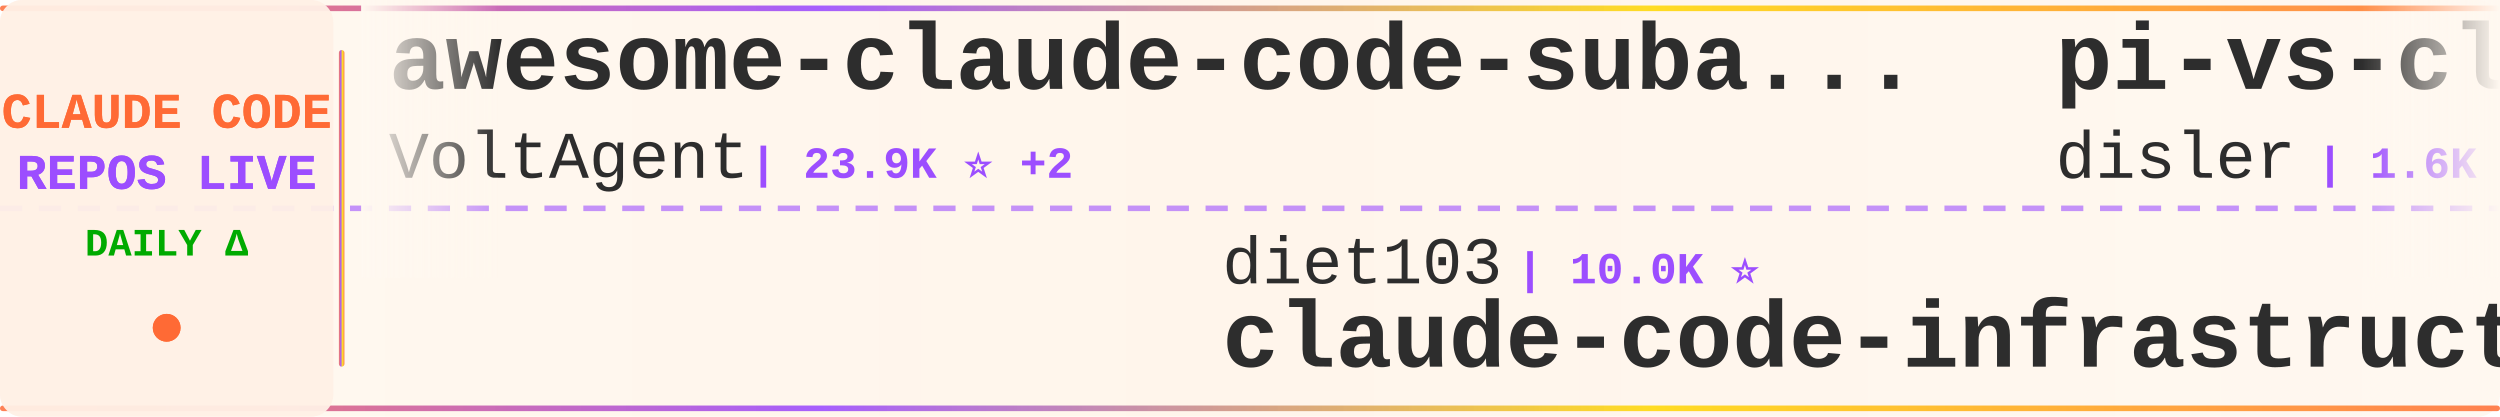
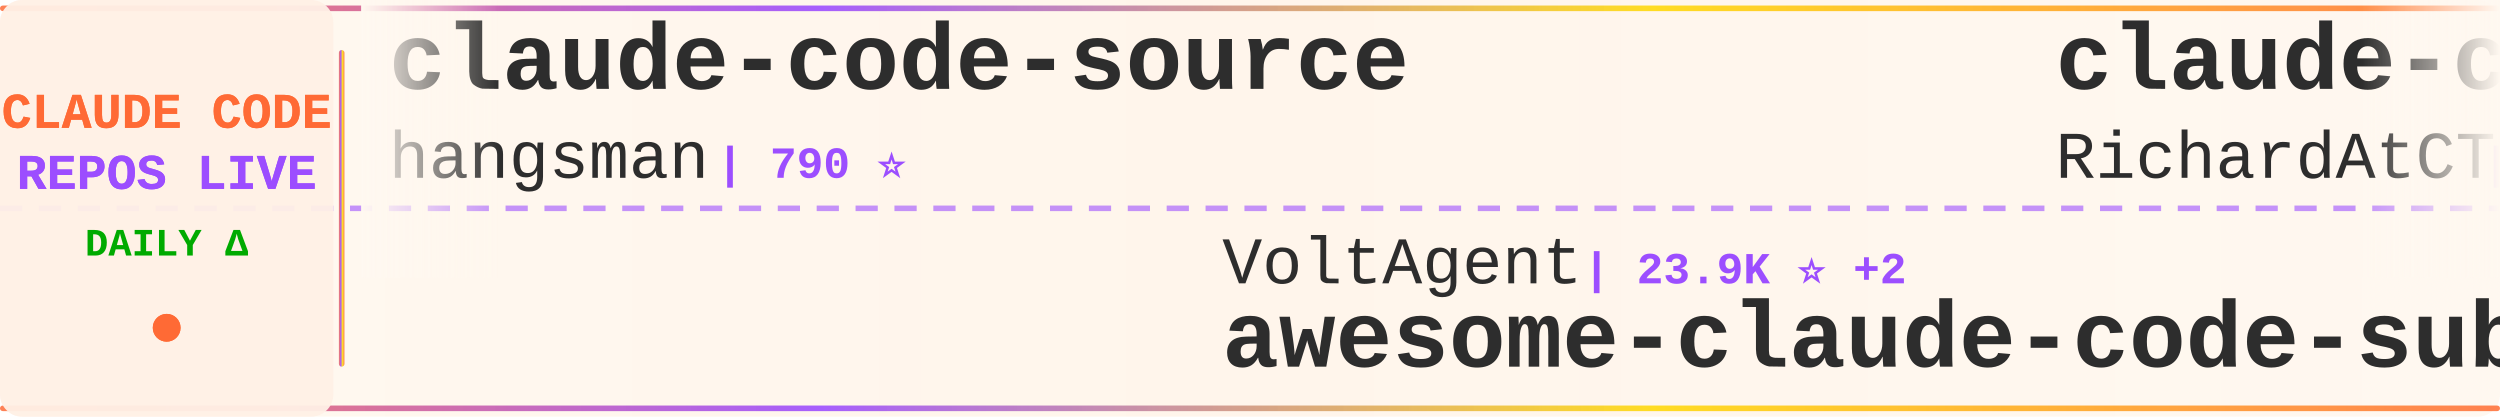
<svg xmlns="http://www.w3.org/2000/svg" width="900" height="150">
  <defs>
    <linearGradient id="tickerBg" x1="0%" y1="0%" x2="100%" y2="0%">
      <stop offset="0%" style="stop-color:#fff8f0;stop-opacity:0.98" />
      <stop offset="50%" style="stop-color:#fff5eb;stop-opacity:1" />
      <stop offset="100%" style="stop-color:#fff8f0;stop-opacity:0.98" />
    </linearGradient>
    <linearGradient id="borderGrad" x1="0%" y1="0%" x2="100%" y2="0%">
      <stop offset="0%" style="stop-color:#FF6B35;stop-opacity:0.85">
        <animate attributeName="stop-opacity" values="0.85;1;0.85" dur="2s" repeatCount="indefinite" />
      </stop>
      <stop offset="33%" style="stop-color:#9C4EFF;stop-opacity:0.9">
        <animate attributeName="stop-opacity" values="0.9;1;0.9" dur="2.2s" repeatCount="indefinite" />
      </stop>
      <stop offset="66%" style="stop-color:#FFD700;stop-opacity:0.85">
        <animate attributeName="stop-opacity" values="0.85;1;0.85" dur="1.8s" repeatCount="indefinite" />
      </stop>
      <stop offset="100%" style="stop-color:#FF6B35;stop-opacity:0.85">
        <animate attributeName="stop-opacity" values="0.85;1;0.85" dur="2s" repeatCount="indefinite" />
      </stop>
    </linearGradient>
    <filter id="textGlow">
      <feGaussianBlur stdDeviation="0.15" result="coloredBlur" />
      <feMerge>
        <feMergeNode in="coloredBlur" />
        <feMergeNode in="SourceGraphic" />
      </feMerge>
    </filter>
    <filter id="metricGlow">
      <feGaussianBlur stdDeviation="0.2" result="coloredBlur" />
      <feMerge>
        <feMergeNode in="coloredBlur" />
        <feMergeNode in="SourceGraphic" />
      </feMerge>
    </filter>
    <linearGradient id="leftFade" x1="0%" y1="0%" x2="100%" y2="0%">
      <stop offset="0%" style="stop-color:#fff8f0;stop-opacity:1" />
      <stop offset="100%" style="stop-color:#fff8f0;stop-opacity:0" />
    </linearGradient>
    <linearGradient id="rightFade" x1="0%" y1="0%" x2="100%" y2="0%">
      <stop offset="0%" style="stop-color:#fff8f0;stop-opacity:0" />
      <stop offset="100%" style="stop-color:#fff8f0;stop-opacity:1" />
    </linearGradient>
  </defs>
  <rect width="900" height="150" fill="url(#tickerBg)" rx="8" />
  <rect x="0" y="2" width="900" height="2" fill="url(#borderGrad)" rx="1" />
  <rect x="0" y="146" width="900" height="2" fill="url(#borderGrad)" rx="1" />
  <line x1="0" y1="75" x2="900" y2="75" stroke="#9C4EFF" stroke-width="2" stroke-dasharray="8 6" opacity="0.6" />
  <rect x="0" y="0" width="120" height="150" fill="#fff0e6" opacity="0.95" rx="8" />
  <text x="60" y="46" font-family="'Courier New', monospace" font-size="18" font-weight="bold" fill="#FF6B35" text-anchor="middle" filter="url(#textGlow)">
    CLAUDE CODE
  </text>
  <text x="60" y="68" font-family="'Courier New', monospace" font-size="18" font-weight="bold" fill="#9C4EFF" text-anchor="middle" filter="url(#textGlow)">
    REPOS LIVE
  </text>
  <text x="60" y="92" font-family="'Courier New', monospace" font-size="14" font-weight="bold" fill="#00aa00" text-anchor="middle">
    DAILY Δ
  </text>
  <circle cx="60" cy="118" r="5" fill="#FF6B35" filter="url(#metricGlow)">
    <animate attributeName="r" values="4;6;4" dur="1.5s" repeatCount="indefinite" />
    <animate attributeName="opacity" values="0.6;1;0.6" dur="1.5s" repeatCount="indefinite" />
  </circle>
  <rect x="122" y="18" width="2" height="114" fill="url(#borderGrad)" rx="1" />
  <clipPath id="tickerClip">
    <rect x="130" y="0" width="770" height="150" />
  </clipPath>
  <g clip-path="url(#tickerClip)">
    <g id="tickerItems">
      <animateTransform attributeName="transform" attributeType="XML" type="translate" from="0 0" to="-3000 0" dur="54s" repeatCount="indefinite" />
      <g transform="translate(0, 0)">
-         <text x="140" y="32" font-family="'Courier New', monospace" font-size="34" font-weight="bold" fill="#2d2d2d">awesome-claude-code-suba...</text>
-         <text x="140" y="64" font-family="'Courier New', monospace" font-size="24" font-weight="normal" fill="#2d2d2d" opacity="1.0">VoltAgent</text>
-         <text x="270" y="64" font-family="'Courier New', monospace" font-size="16" font-weight="bold" fill="#9C4EFF"> | 23.9K ⭐ +2</text>
+         <text x="140" y="32" font-family="'Courier New', monospace" font-size="34" font-weight="bold" fill="#2d2d2d">claude-code-source</text>
+         <text x="140" y="64" font-family="'Courier New', monospace" font-size="24" font-weight="normal" fill="#2d2d2d" opacity="1.0">hangsman</text>
+         <text x="258" y="64" font-family="'Courier New', monospace" font-size="16" font-weight="bold" fill="#9C4EFF"> | 790 ⭐</text>
      </g>
      <g transform="translate(300, 0)">
-         <text x="140" y="102" font-family="'Courier New', monospace" font-size="24" font-weight="normal" fill="#2d2d2d" opacity="1.0">diet103</text>
-         <text x="246" y="102" font-family="'Courier New', monospace" font-size="16" font-weight="bold" fill="#9C4EFF"> | 10.0K ⭐</text>
-         <text x="140" y="132" font-family="'Courier New', monospace" font-size="34" font-weight="bold" fill="#2d2d2d">claude-code-infrastructu...</text>
+         <text x="140" y="102" font-family="'Courier New', monospace" font-size="24" font-weight="normal" fill="#2d2d2d" opacity="1.0">VoltAgent</text>
+         <text x="270" y="102" font-family="'Courier New', monospace" font-size="16" font-weight="bold" fill="#9C4EFF"> | 23.9K ⭐ +2</text>
+         <text x="140" y="132" font-family="'Courier New', monospace" font-size="34" font-weight="bold" fill="#2d2d2d">awesome-claude-code-suba...</text>
      </g>
      <g transform="translate(600, 0)">
-         <text x="140" y="32" font-family="'Courier New', monospace" font-size="34" font-weight="bold" fill="#2d2d2d">pi-vs-claude-code</text>
-         <text x="140" y="64" font-family="'Courier New', monospace" font-size="24" font-weight="normal" fill="#2d2d2d" opacity="1.0">disler</text>
+         <text x="140" y="32" font-family="'Courier New', monospace" font-size="34" font-weight="bold" fill="#2d2d2d">claude-code-telegram</text>
+         <text x="140" y="64" font-family="'Courier New', monospace" font-size="24" font-weight="normal" fill="#2d2d2d" opacity="1.0">RichardAtCT</text>
+         <text x="294" y="64" font-family="'Courier New', monospace" font-size="16" font-weight="bold" fill="#9C4EFF"> | 2.7K ⭐</text>
+       </g>
+       <g transform="translate(900, 0)">
+         <text x="140" y="102" font-family="'Courier New', monospace" font-size="24" font-weight="normal" fill="#2d2d2d" opacity="1.0">Piebald-AI</text>
+         <text x="282" y="102" font-family="'Courier New', monospace" font-size="16" font-weight="bold" fill="#9C4EFF"> | 12.1K ⭐ +3</text>
+         <text x="140" y="132" font-family="'Courier New', monospace" font-size="34" font-weight="bold" fill="#2d2d2d">claude-code-system-promp...</text>
+       </g>
+       <g transform="translate(1200, 0)">
+         <text x="140" y="32" font-family="'Courier New', monospace" font-size="34" font-weight="bold" fill="#2d2d2d">claude-code-transcripts</text>
+         <text x="140" y="64" font-family="'Courier New', monospace" font-size="24" font-weight="normal" fill="#2d2d2d" opacity="1.0">simonw</text>
        <text x="234" y="64" font-family="'Courier New', monospace" font-size="16" font-weight="bold" fill="#9C4EFF"> | 1.6K ⭐</text>
      </g>
-       <g transform="translate(900, 0)">
-         <text x="140" y="102" font-family="'Courier New', monospace" font-size="24" font-weight="normal" fill="#2d2d2d" opacity="1.0">Pimzino</text>
-         <text x="246" y="102" font-family="'Courier New', monospace" font-size="16" font-weight="bold" fill="#9C4EFF"> | 3.8K ⭐</text>
-         <text x="140" y="132" font-family="'Courier New', monospace" font-size="34" font-weight="bold" fill="#2d2d2d">claude-code-spec-workflo...</text>
-       </g>
-       <g transform="translate(1200, 0)">
-         <text x="140" y="32" font-family="'Courier New', monospace" font-size="34" font-weight="bold" fill="#2d2d2d">claude-code-system-promp...</text>
-         <text x="140" y="64" font-family="'Courier New', monospace" font-size="24" font-weight="normal" fill="#2d2d2d" opacity="1.0">Piebald-AI</text>
-         <text x="282" y="64" font-family="'Courier New', monospace" font-size="16" font-weight="bold" fill="#9C4EFF"> | 12.1K ⭐ +2</text>
-       </g>
      <g transform="translate(1500, 0)">
-         <text x="140" y="102" font-family="'Courier New', monospace" font-size="24" font-weight="normal" fill="#2d2d2d" opacity="1.0">darcyegb</text>
-         <text x="258" y="102" font-family="'Courier New', monospace" font-size="16" font-weight="bold" fill="#9C4EFF"> | 752 ⭐</text>
-         <text x="140" y="132" font-family="'Courier New', monospace" font-size="34" font-weight="bold" fill="#2d2d2d">ClaudeCodeAgents</text>
+         <text x="140" y="102" font-family="'Courier New', monospace" font-size="24" font-weight="normal" fill="#2d2d2d" opacity="1.0">centminmod</text>
+         <text x="282" y="102" font-family="'Courier New', monospace" font-size="16" font-weight="bold" fill="#9C4EFF"> | 2.5K ⭐</text>
+         <text x="140" y="132" font-family="'Courier New', monospace" font-size="34" font-weight="bold" fill="#2d2d2d">my-claude-code-setup</text>
      </g>
      <g transform="translate(1800, 0)">
-         <text x="140" y="32" font-family="'Courier New', monospace" font-size="34" font-weight="bold" fill="#2d2d2d">claude-code-templates</text>
-         <text x="140" y="64" font-family="'Courier New', monospace" font-size="24" font-weight="normal" fill="#2d2d2d" opacity="1.0">davila7</text>
-         <text x="246" y="64" font-family="'Courier New', monospace" font-size="16" font-weight="bold" fill="#9C4EFF"> | 30.0K ⭐ +2</text>
+         <text x="140" y="32" font-family="'Courier New', monospace" font-size="34" font-weight="bold" fill="#2d2d2d">claude-code-source</text>
+         <text x="140" y="64" font-family="'Courier New', monospace" font-size="24" font-weight="normal" fill="#2d2d2d" opacity="1.0">AprilNEA</text>
+         <text x="258" y="64" font-family="'Courier New', monospace" font-size="16" font-weight="bold" fill="#9C4EFF"> | 393 ⭐</text>
      </g>
      <g transform="translate(2100, 0)">
-         <text x="140" y="102" font-family="'Courier New', monospace" font-size="24" font-weight="normal" fill="#2d2d2d" opacity="1.0">andrew-kramer-inno</text>
-         <text x="378" y="102" font-family="'Courier New', monospace" font-size="16" font-weight="bold" fill="#9C4EFF"> | 593 ⭐</text>
-         <text x="140" y="132" font-family="'Courier New', monospace" font-size="34" font-weight="bold" fill="#2d2d2d">claude-code-source-build</text>
+         <text x="140" y="102" font-family="'Courier New', monospace" font-size="24" font-weight="normal" fill="#2d2d2d" opacity="1.0">jeremylongshore</text>
+         <text x="342" y="102" font-family="'Courier New', monospace" font-size="16" font-weight="bold" fill="#9C4EFF"> | 2.6K ⭐</text>
+         <text x="140" y="132" font-family="'Courier New', monospace" font-size="34" font-weight="bold" fill="#2d2d2d">claude-code-plugins-plus...</text>
      </g>
      <g transform="translate(2400, 0)">
-         <text x="140" y="32" font-family="'Courier New', monospace" font-size="34" font-weight="bold" fill="#2d2d2d">claude-code-source-code-...</text>
-         <text x="140" y="64" font-family="'Courier New', monospace" font-size="24" font-weight="normal" fill="#2d2d2d" opacity="1.0">ghuntley</text>
-         <text x="258" y="64" font-family="'Courier New', monospace" font-size="16" font-weight="bold" fill="#9C4EFF"> | 987 ⭐</text>
+         <text x="140" y="32" font-family="'Courier New', monospace" font-size="34" font-weight="bold" fill="#2d2d2d">ClaudeCode</text>
+         <text x="140" y="64" font-family="'Courier New', monospace" font-size="24" font-weight="normal" fill="#2d2d2d" opacity="1.0">guanshan</text>
+         <text x="258" y="64" font-family="'Courier New', monospace" font-size="16" font-weight="bold" fill="#9C4EFF"> | 61 ⭐</text>
      </g>
      <g transform="translate(2700, 0)">
-         <text x="140" y="102" font-family="'Courier New', monospace" font-size="24" font-weight="normal" fill="#2d2d2d" opacity="1.0">hangsman</text>
-         <text x="258" y="102" font-family="'Courier New', monospace" font-size="16" font-weight="bold" fill="#9C4EFF"> | 790 ⭐</text>
-         <text x="140" y="132" font-family="'Courier New', monospace" font-size="34" font-weight="bold" fill="#2d2d2d">claude-code-source</text>
+         <text x="140" y="102" font-family="'Courier New', monospace" font-size="24" font-weight="normal" fill="#2d2d2d" opacity="1.0">https-deeplearning-ai</text>
+         <text x="414" y="102" font-family="'Courier New', monospace" font-size="16" font-weight="bold" fill="#9C4EFF"> | 537 ⭐</text>
+         <text x="140" y="132" font-family="'Courier New', monospace" font-size="34" font-weight="bold" fill="#2d2d2d">sc-claude-code-files</text>
      </g>
      <g transform="translate(3000, 0)">
-         <text x="140" y="32" font-family="'Courier New', monospace" font-size="34" font-weight="bold" fill="#2d2d2d">awesome-claude-code-suba...</text>
-         <text x="140" y="64" font-family="'Courier New', monospace" font-size="24" font-weight="normal" fill="#2d2d2d" opacity="1.0">VoltAgent</text>
-         <text x="270" y="64" font-family="'Courier New', monospace" font-size="16" font-weight="bold" fill="#9C4EFF"> | 23.9K ⭐ +2</text>
+         <text x="140" y="32" font-family="'Courier New', monospace" font-size="34" font-weight="bold" fill="#2d2d2d">claude-code-source</text>
+         <text x="140" y="64" font-family="'Courier New', monospace" font-size="24" font-weight="normal" fill="#2d2d2d" opacity="1.0">hangsman</text>
+         <text x="258" y="64" font-family="'Courier New', monospace" font-size="16" font-weight="bold" fill="#9C4EFF"> | 790 ⭐</text>
      </g>
      <g transform="translate(3300, 0)">
-         <text x="140" y="102" font-family="'Courier New', monospace" font-size="24" font-weight="normal" fill="#2d2d2d" opacity="1.0">diet103</text>
-         <text x="246" y="102" font-family="'Courier New', monospace" font-size="16" font-weight="bold" fill="#9C4EFF"> | 10.0K ⭐</text>
-         <text x="140" y="132" font-family="'Courier New', monospace" font-size="34" font-weight="bold" fill="#2d2d2d">claude-code-infrastructu...</text>
+         <text x="140" y="102" font-family="'Courier New', monospace" font-size="24" font-weight="normal" fill="#2d2d2d" opacity="1.0">VoltAgent</text>
+         <text x="270" y="102" font-family="'Courier New', monospace" font-size="16" font-weight="bold" fill="#9C4EFF"> | 23.9K ⭐ +2</text>
+         <text x="140" y="132" font-family="'Courier New', monospace" font-size="34" font-weight="bold" fill="#2d2d2d">awesome-claude-code-suba...</text>
      </g>
      <g transform="translate(3600, 0)">
-         <text x="140" y="32" font-family="'Courier New', monospace" font-size="34" font-weight="bold" fill="#2d2d2d">pi-vs-claude-code</text>
-         <text x="140" y="64" font-family="'Courier New', monospace" font-size="24" font-weight="normal" fill="#2d2d2d" opacity="1.0">disler</text>
-         <text x="234" y="64" font-family="'Courier New', monospace" font-size="16" font-weight="bold" fill="#9C4EFF"> | 1.6K ⭐</text>
+         <text x="140" y="32" font-family="'Courier New', monospace" font-size="34" font-weight="bold" fill="#2d2d2d">claude-code-telegram</text>
+         <text x="140" y="64" font-family="'Courier New', monospace" font-size="24" font-weight="normal" fill="#2d2d2d" opacity="1.0">RichardAtCT</text>
+         <text x="294" y="64" font-family="'Courier New', monospace" font-size="16" font-weight="bold" fill="#9C4EFF"> | 2.7K ⭐</text>
      </g>
      <g transform="translate(3900, 0)">
-         <text x="140" y="102" font-family="'Courier New', monospace" font-size="24" font-weight="normal" fill="#2d2d2d" opacity="1.0">Pimzino</text>
-         <text x="246" y="102" font-family="'Courier New', monospace" font-size="16" font-weight="bold" fill="#9C4EFF"> | 3.8K ⭐</text>
-         <text x="140" y="132" font-family="'Courier New', monospace" font-size="34" font-weight="bold" fill="#2d2d2d">claude-code-spec-workflo...</text>
+         <text x="140" y="102" font-family="'Courier New', monospace" font-size="24" font-weight="normal" fill="#2d2d2d" opacity="1.0">Piebald-AI</text>
+         <text x="282" y="102" font-family="'Courier New', monospace" font-size="16" font-weight="bold" fill="#9C4EFF"> | 12.1K ⭐ +3</text>
+         <text x="140" y="132" font-family="'Courier New', monospace" font-size="34" font-weight="bold" fill="#2d2d2d">claude-code-system-promp...</text>
      </g>
    </g>
  </g>
  <rect x="130" y="0" width="50" height="100" fill="url(#leftFade)" />
  <rect x="850" y="0" width="50" height="100" fill="url(#rightFade)" />
</svg>
